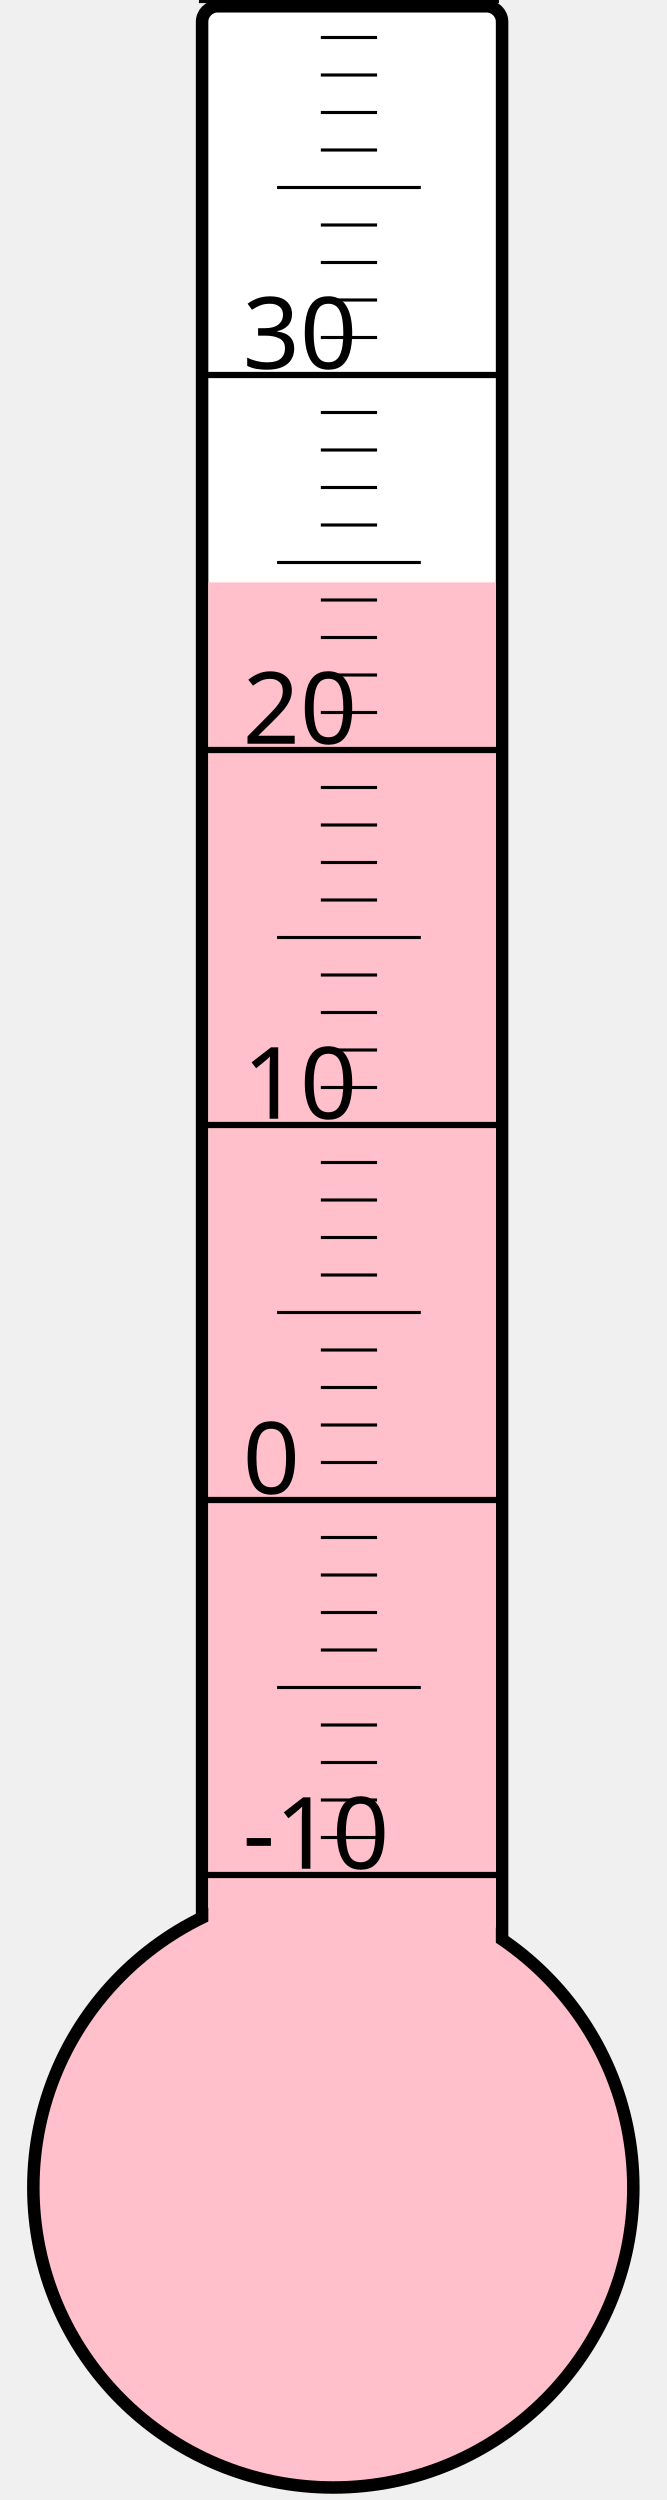
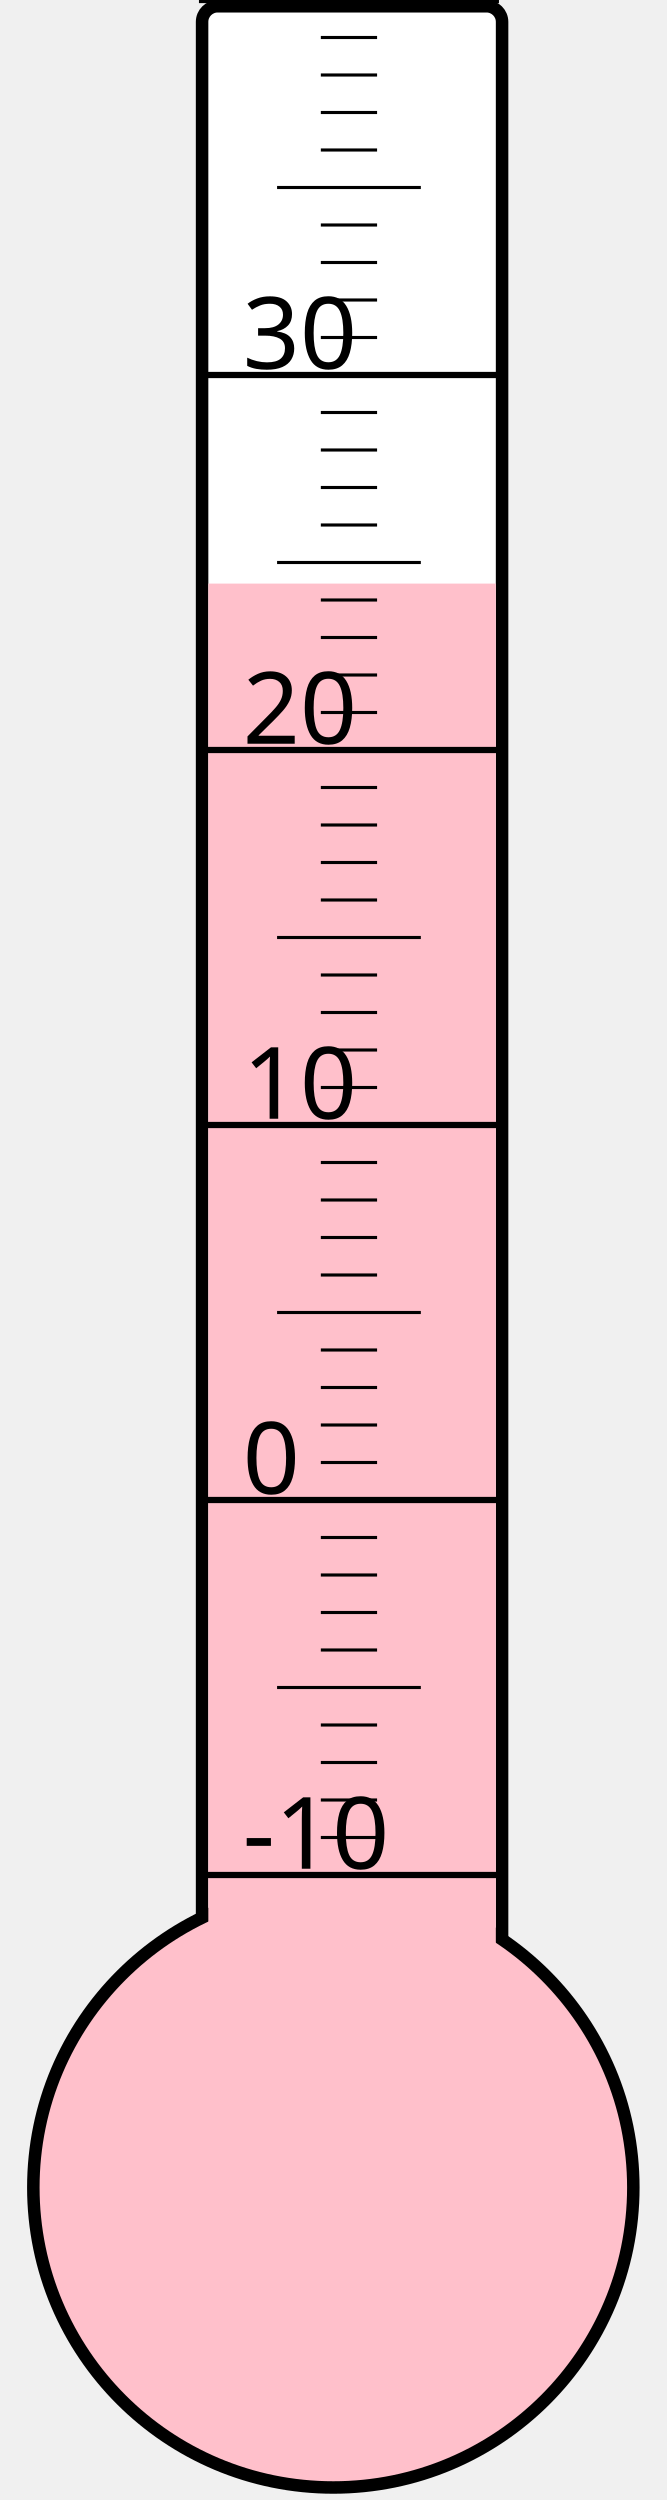
<svg xmlns="http://www.w3.org/2000/svg" width="40px" height="150px" viewBox="0 0 200 800">
  <rect width="200" height="800" x="0" y="0" style="fill: #ffffeb; fill-opacity: 0;" />
  <rect width="96" height="680" x="58" y="2" rx="5" ry="5" style="fill: white; fill-opacity: 1; stroke: black; stroke-width: 4;" />
  <circle cx="100" cy="700" r="96" style="fill: pink; stroke: black; stroke-width: 4;" />
-   <rect width="92" height="513.625" x="60" y="186.375" style="fill: pink; fill-opacity: 1; stroke-width: 0;" />
+   <rect width="92" height="513.25" x="60" y="186.75" style="fill: pink; fill-opacity: 1; stroke-width: 0;" />
  <text x="71" y="598" style="font-family: sans-serif; font-size: 24pt;">-10</text>
  <text x="71" y="478" style="font-family: sans-serif; font-size: 24pt;">0</text>
  <text x="71" y="358" style="font-family: sans-serif; font-size: 24pt;">10</text>
  <text x="71" y="238" style="font-family: sans-serif; font-size: 24pt;">20</text>
  <text x="71" y="118" style="font-family: sans-serif; font-size: 24pt;">30</text>
  <g style="stroke: black;">
    <line x1="57" y1="600" x2="153" y2="600" style="stroke-width: 2;" />
    <line x1="96" y1="588" x2="114" y2="588" style="stroke-width: 1;" />
    <line x1="96" y1="576" x2="114" y2="576" style="stroke-width: 1;" />
    <line x1="96" y1="564" x2="114" y2="564" style="stroke-width: 1;" />
    <line x1="96" y1="552" x2="114" y2="552" style="stroke-width: 1;" />
    <line x1="82" y1="540" x2="128" y2="540" style="stroke-width: 1;" />
    <line x1="96" y1="528" x2="114" y2="528" style="stroke-width: 1;" />
    <line x1="96" y1="516" x2="114" y2="516" style="stroke-width: 1;" />
    <line x1="96" y1="504" x2="114" y2="504" style="stroke-width: 1;" />
    <line x1="96" y1="492" x2="114" y2="492" style="stroke-width: 1;" />
    <line x1="57" y1="480" x2="153" y2="480" style="stroke-width: 2;" />
    <line x1="96" y1="468" x2="114" y2="468" style="stroke-width: 1;" />
    <line x1="96" y1="456" x2="114" y2="456" style="stroke-width: 1;" />
    <line x1="96" y1="444" x2="114" y2="444" style="stroke-width: 1;" />
    <line x1="96" y1="432" x2="114" y2="432" style="stroke-width: 1;" />
    <line x1="82" y1="420" x2="128" y2="420" style="stroke-width: 1;" />
    <line x1="96" y1="408" x2="114" y2="408" style="stroke-width: 1;" />
    <line x1="96" y1="396" x2="114" y2="396" style="stroke-width: 1;" />
    <line x1="96" y1="384" x2="114" y2="384" style="stroke-width: 1;" />
    <line x1="96" y1="372" x2="114" y2="372" style="stroke-width: 1;" />
    <line x1="57" y1="360" x2="153" y2="360" style="stroke-width: 2;" />
    <line x1="96" y1="348" x2="114" y2="348" style="stroke-width: 1;" />
    <line x1="96" y1="336" x2="114" y2="336" style="stroke-width: 1;" />
    <line x1="96" y1="324" x2="114" y2="324" style="stroke-width: 1;" />
    <line x1="96" y1="312" x2="114" y2="312" style="stroke-width: 1;" />
    <line x1="82" y1="300" x2="128" y2="300" style="stroke-width: 1;" />
    <line x1="96" y1="288" x2="114" y2="288" style="stroke-width: 1;" />
    <line x1="96" y1="276" x2="114" y2="276" style="stroke-width: 1;" />
    <line x1="96" y1="264" x2="114" y2="264" style="stroke-width: 1;" />
    <line x1="96" y1="252" x2="114" y2="252" style="stroke-width: 1;" />
    <line x1="57" y1="240" x2="153" y2="240" style="stroke-width: 2;" />
    <line x1="96" y1="228" x2="114" y2="228" style="stroke-width: 1;" />
    <line x1="96" y1="216" x2="114" y2="216" style="stroke-width: 1;" />
    <line x1="96" y1="204" x2="114" y2="204" style="stroke-width: 1;" />
    <line x1="96" y1="192" x2="114" y2="192" style="stroke-width: 1;" />
    <line x1="82" y1="180" x2="128" y2="180" style="stroke-width: 1;" />
    <line x1="96" y1="168" x2="114" y2="168" style="stroke-width: 1;" />
    <line x1="96" y1="156" x2="114" y2="156" style="stroke-width: 1;" />
    <line x1="96" y1="144" x2="114" y2="144" style="stroke-width: 1;" />
    <line x1="96" y1="132" x2="114" y2="132" style="stroke-width: 1;" />
    <line x1="57" y1="120" x2="153" y2="120" style="stroke-width: 2;" />
    <line x1="96" y1="108" x2="114" y2="108" style="stroke-width: 1;" />
    <line x1="96" y1="96" x2="114" y2="96" style="stroke-width: 1;" />
    <line x1="96" y1="84" x2="114" y2="84" style="stroke-width: 1;" />
    <line x1="96" y1="72" x2="114" y2="72" style="stroke-width: 1;" />
    <line x1="82" y1="60" x2="128" y2="60" style="stroke-width: 1;" />
    <line x1="96" y1="48" x2="114" y2="48" style="stroke-width: 1;" />
    <line x1="96" y1="36" x2="114" y2="36" style="stroke-width: 1;" />
    <line x1="96" y1="24" x2="114" y2="24" style="stroke-width: 1;" />
    <line x1="96" y1="12" x2="114" y2="12" style="stroke-width: 1;" />
    <line x1="57" y1="0" x2="153" y2="0" style="stroke-width: 2;" />
  </g>
</svg>
